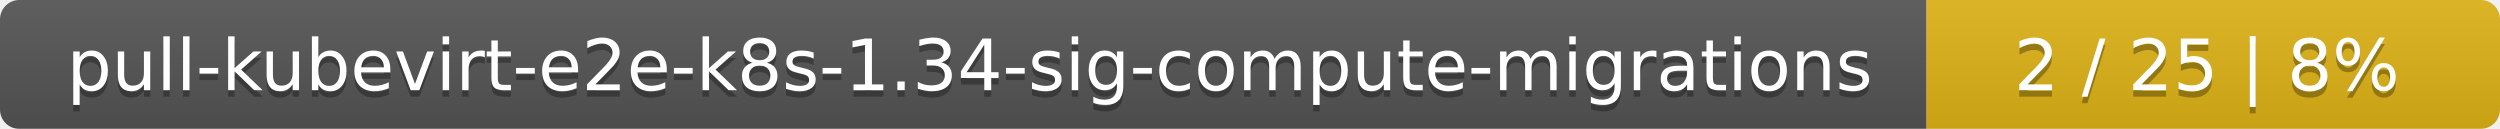
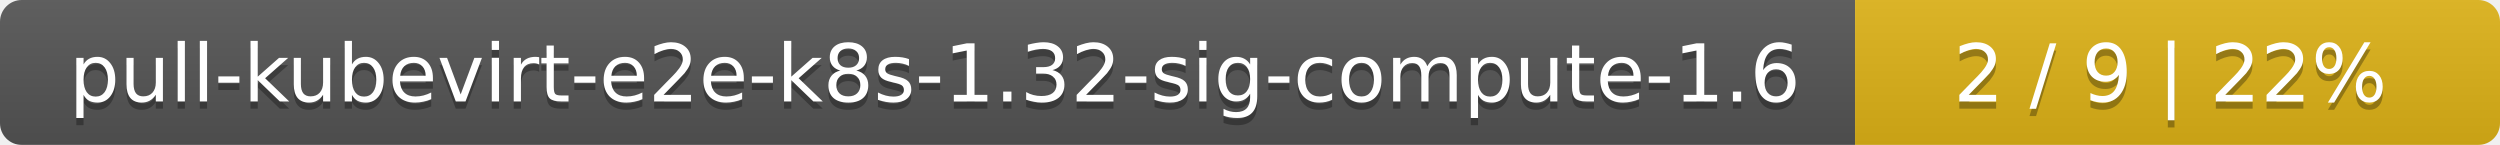
- <svg xmlns="http://www.w3.org/2000/svg" width="388" height="20">
+ <svg xmlns="http://www.w3.org/2000/svg" width="345" height="20">
  <linearGradient id="smooth" x2="0" y2="100%">
    <stop offset="0" stop-color="#bbb" stop-opacity=".1" />
    <stop offset="1" stop-opacity=".1" />
  </linearGradient>
  <mask id="round">
-     <rect width="388" height="20" rx="3" fill="#fff" />
+     <rect width="345" height="20" rx="3" fill="#fff" />
  </mask>
  <g mask="url(#round)">
-     <rect width="299" height="20" fill="#555" />
-     <rect x="299" width="89" height="20" fill="#dfb317" />
-     <rect width="388" height="20" fill="url(#smooth)" />
+     <rect width="256" height="20" fill="#555" />
+     <rect x="256" width="89" height="20" fill="#dfb317" />
+     <rect width="345" height="20" fill="url(#smooth)" />
  </g>
  <g fill="#fff" text-anchor="middle" font-family="DejaVu Sans,Verdana,Geneva,sans-serif" font-size="11">
-     <text x="150.5" y="15" fill="#010101" fill-opacity=".3">pull-kubevirt-e2e-k8s-1.34-sig-compute-migrations</text>
-     <text x="150.5" y="14">pull-kubevirt-e2e-k8s-1.34-sig-compute-migrations</text>
-     <text x="342.5" y="15" fill="#010101" fill-opacity=".3">2 / 25    |    8%</text>
-     <text x="342.5" y="14">2 / 25    |    8%</text>
+     <text x="129" y="15" fill="#010101" fill-opacity=".3">pull-kubevirt-e2e-k8s-1.32-sig-compute-1.6</text>
+     <text x="129" y="14">pull-kubevirt-e2e-k8s-1.32-sig-compute-1.6</text>
+     <text x="299.5" y="15" fill="#010101" fill-opacity=".3">2 / 9    |    22%</text>
+     <text x="299.5" y="14">2 / 9    |    22%</text>
  </g>
</svg>
